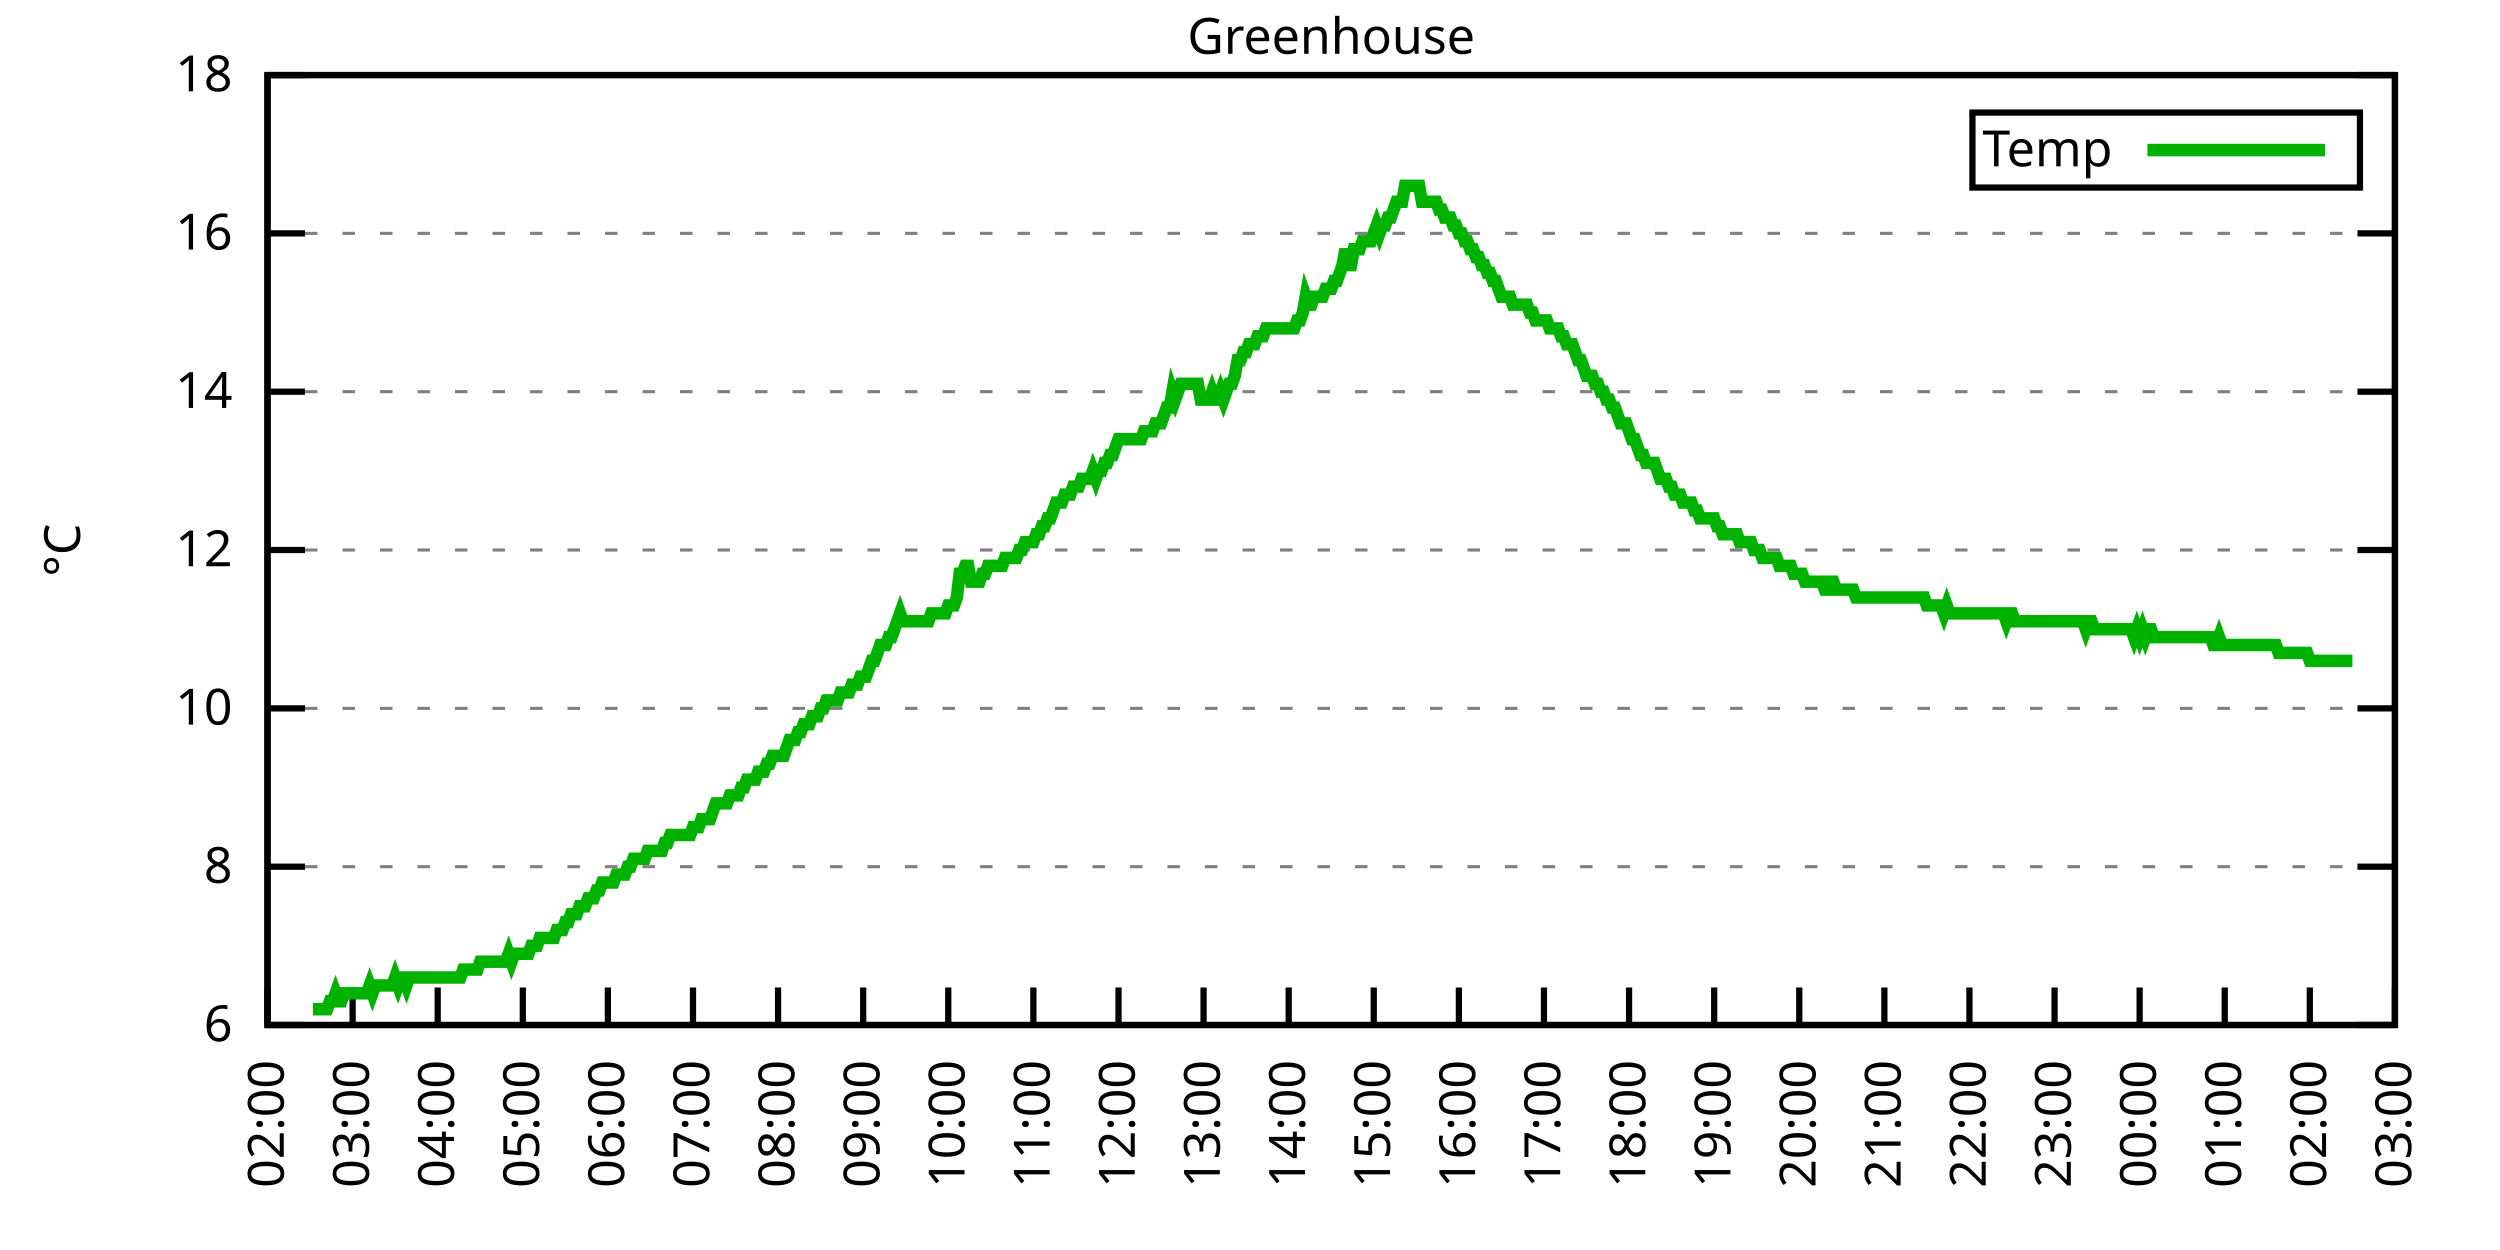
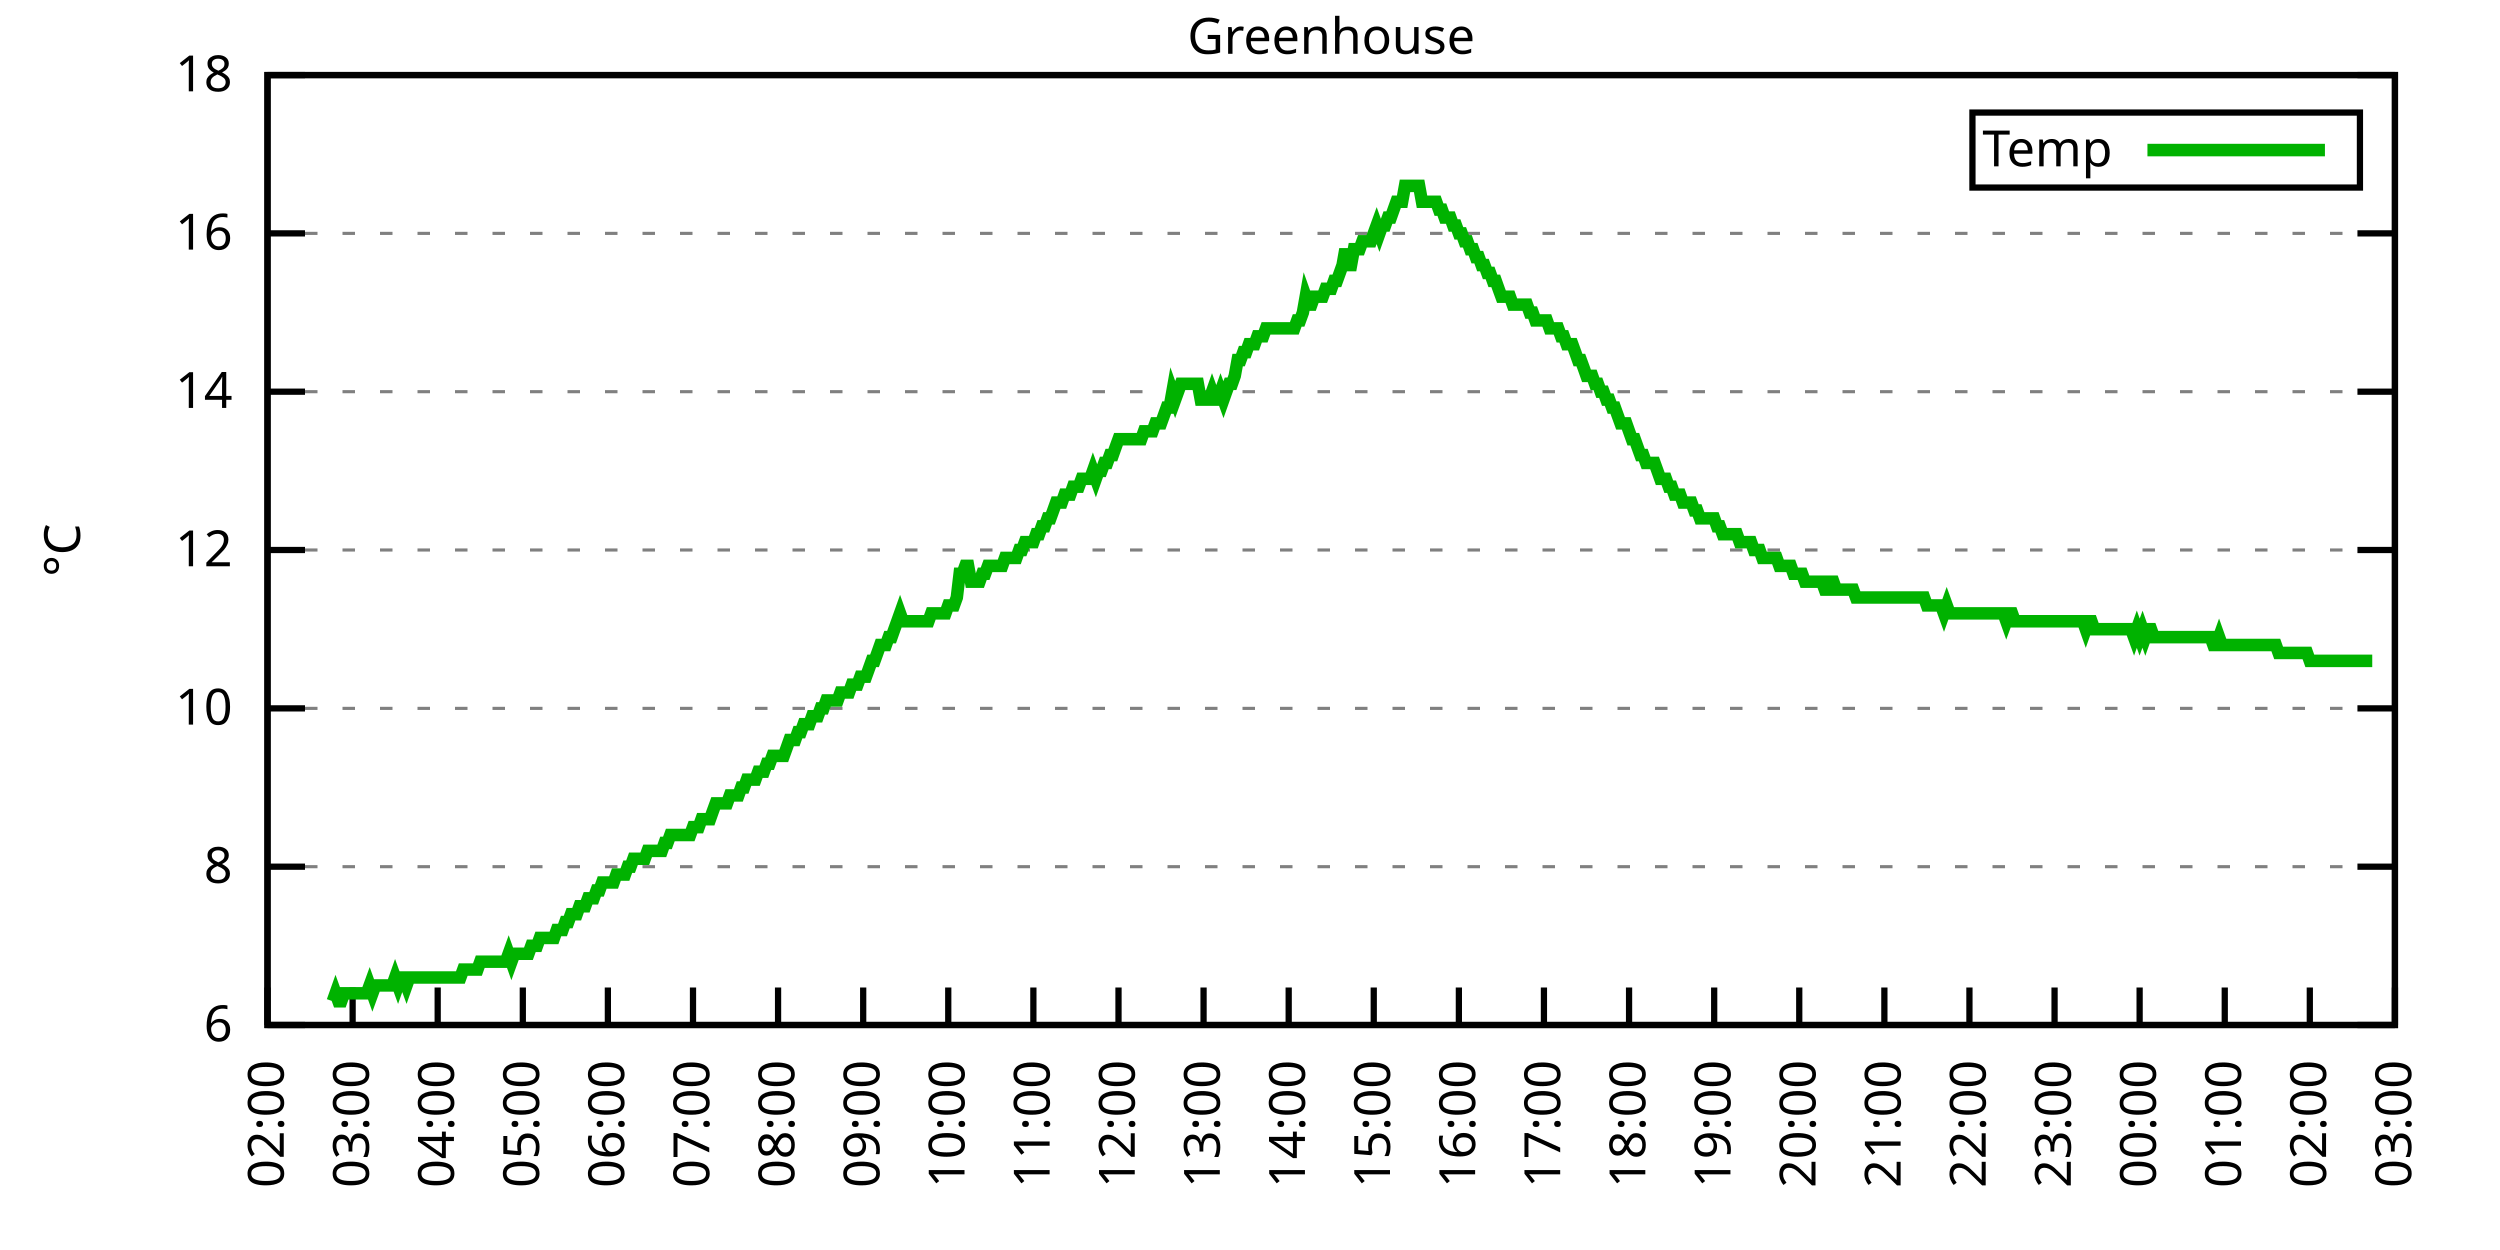
<svg xmlns="http://www.w3.org/2000/svg" xmlns:xlink="http://www.w3.org/1999/xlink" width="400" height="200" viewBox="0 0 400 200">
  <g id="gnuplot_canvas">
    <rect x="0" y="0" width="400" height="200" fill="none" />
    <defs>
      <circle id="gpDot" r="0.5" stroke-width="0.5" stroke="currentColor" />
      <path id="gpPt0" stroke-width="0.333" stroke="currentColor" d="M-1,0 h2 M0,-1 v2" />
      <path id="gpPt1" stroke-width="0.333" stroke="currentColor" d="M-1,-1 L1,1 M1,-1 L-1,1" />
      <path id="gpPt2" stroke-width="0.333" stroke="currentColor" d="M-1,0 L1,0 M0,-1 L0,1 M-1,-1 L1,1 M-1,1 L1,-1" />
      <rect id="gpPt3" stroke-width="0.333" stroke="currentColor" x="-1" y="-1" width="2" height="2" />
      <rect id="gpPt4" stroke-width="0.333" stroke="currentColor" fill="currentColor" x="-1" y="-1" width="2" height="2" />
      <circle id="gpPt5" stroke-width="0.333" stroke="currentColor" cx="0" cy="0" r="1" />
      <use xlink:href="#gpPt5" id="gpPt6" fill="currentColor" stroke="none" />
      <path id="gpPt7" stroke-width="0.333" stroke="currentColor" d="M0,-1.33 L-1.33,0.67 L1.33,0.67 z" />
      <use xlink:href="#gpPt7" id="gpPt8" fill="currentColor" stroke="none" />
      <use xlink:href="#gpPt7" id="gpPt9" stroke="currentColor" transform="rotate(180)" />
      <use xlink:href="#gpPt9" id="gpPt10" fill="currentColor" stroke="none" />
      <use xlink:href="#gpPt3" id="gpPt11" stroke="currentColor" transform="rotate(45)" />
      <use xlink:href="#gpPt11" id="gpPt12" fill="currentColor" stroke="none" />
      <path id="gpPt13" stroke-width="0.333" stroke="currentColor" d="M0,1.330 L1.265,0.411 L0.782,-1.067 L-0.782,-1.076 L-1.265,0.411 z" />
      <use xlink:href="#gpPt13" id="gpPt14" fill="currentColor" stroke="none" />
      <filter id="textbox" filterUnits="objectBoundingBox" x="0" y="0" height="1" width="1">
        <feFlood flood-color="white" flood-opacity="1" result="bgnd" />
        <feComposite in="SourceGraphic" in2="bgnd" operator="atop" />
      </filter>
      <filter id="greybox" filterUnits="objectBoundingBox" x="0" y="0" height="1" width="1">
        <feFlood flood-color="lightgrey" flood-opacity="1" result="grey" />
        <feComposite in="SourceGraphic" in2="grey" operator="atop" />
      </filter>
    </defs>
    <g fill="none" color="white" stroke="currentColor" stroke-width="1.00" stroke-linecap="butt" stroke-linejoin="miter">
</g>
    <g fill="none" color="black" stroke="currentColor" stroke-width="1.00" stroke-linecap="butt" stroke-linejoin="miter">
      <g stroke="none" shape-rendering="crispEdges">
        <polygon fill="rgb(255, 255, 255)" points="42.80,164.00 383.18,164.00 383.18,12.02 42.80,12.02 " />
      </g>
    </g>
    <g fill="none" color="black" stroke="currentColor" stroke-width="1.00" stroke-linecap="butt" stroke-linejoin="miter">
</g>
    <g fill="none" color="black" stroke="black" stroke-width="0.50" stroke-linecap="butt" stroke-linejoin="miter">
</g>
    <g fill="none" color="gray" stroke="currentColor" stroke-width="0.50" stroke-linecap="butt" stroke-linejoin="miter">
      <path stroke="gray" stroke-dasharray="2,4" class="gridline" d="M42.80,164.00 L383.19,164.00  " />
    </g>
    <g fill="none" color="gray" stroke="gray" stroke-width="1.00" stroke-linecap="butt" stroke-linejoin="miter">
</g>
    <g fill="none" color="black" stroke="currentColor" stroke-width="1.00" stroke-linecap="butt" stroke-linejoin="miter">
      <path stroke="black" d="M42.80,164.00 L48.80,164.00 M383.19,164.00 L377.19,164.00  " />
      <g transform="translate(37.20,166.60)" stroke="none" fill="black" font-family="Sans" font-size="8.00" text-anchor="end">
        <text>
          <tspan font-family="Sans"> 6</tspan>
        </text>
      </g>
    </g>
    <g fill="none" color="black" stroke="currentColor" stroke-width="1.00" stroke-linecap="butt" stroke-linejoin="miter">
</g>
    <g fill="none" color="black" stroke="black" stroke-width="0.50" stroke-linecap="butt" stroke-linejoin="miter">
</g>
    <g fill="none" color="gray" stroke="currentColor" stroke-width="0.50" stroke-linecap="butt" stroke-linejoin="miter">
      <path stroke="gray" stroke-dasharray="2,4" class="gridline" d="M42.80,138.67 L383.19,138.67  " />
    </g>
    <g fill="none" color="gray" stroke="gray" stroke-width="1.00" stroke-linecap="butt" stroke-linejoin="miter">
</g>
    <g fill="none" color="black" stroke="currentColor" stroke-width="1.00" stroke-linecap="butt" stroke-linejoin="miter">
      <path stroke="black" d="M42.80,138.67 L48.80,138.67 M383.19,138.67 L377.19,138.67  " />
      <g transform="translate(37.20,141.27)" stroke="none" fill="black" font-family="Sans" font-size="8.00" text-anchor="end">
        <text>
          <tspan font-family="Sans"> 8</tspan>
        </text>
      </g>
    </g>
    <g fill="none" color="black" stroke="currentColor" stroke-width="1.00" stroke-linecap="butt" stroke-linejoin="miter">
</g>
    <g fill="none" color="black" stroke="black" stroke-width="0.50" stroke-linecap="butt" stroke-linejoin="miter">
</g>
    <g fill="none" color="gray" stroke="currentColor" stroke-width="0.50" stroke-linecap="butt" stroke-linejoin="miter">
      <path stroke="gray" stroke-dasharray="2,4" class="gridline" d="M42.80,113.34 L383.19,113.34  " />
    </g>
    <g fill="none" color="gray" stroke="gray" stroke-width="1.00" stroke-linecap="butt" stroke-linejoin="miter">
</g>
    <g fill="none" color="black" stroke="currentColor" stroke-width="1.00" stroke-linecap="butt" stroke-linejoin="miter">
      <path stroke="black" d="M42.80,113.34 L48.80,113.34 M383.19,113.34 L377.19,113.34  " />
      <g transform="translate(37.20,115.94)" stroke="none" fill="black" font-family="Sans" font-size="8.00" text-anchor="end">
        <text>
          <tspan font-family="Sans"> 10</tspan>
        </text>
      </g>
    </g>
    <g fill="none" color="black" stroke="currentColor" stroke-width="1.00" stroke-linecap="butt" stroke-linejoin="miter">
</g>
    <g fill="none" color="black" stroke="black" stroke-width="0.50" stroke-linecap="butt" stroke-linejoin="miter">
</g>
    <g fill="none" color="gray" stroke="currentColor" stroke-width="0.50" stroke-linecap="butt" stroke-linejoin="miter">
      <path stroke="gray" stroke-dasharray="2,4" class="gridline" d="M42.80,88.00 L383.19,88.00  " />
    </g>
    <g fill="none" color="gray" stroke="gray" stroke-width="1.00" stroke-linecap="butt" stroke-linejoin="miter">
</g>
    <g fill="none" color="black" stroke="currentColor" stroke-width="1.00" stroke-linecap="butt" stroke-linejoin="miter">
      <path stroke="black" d="M42.80,88.00 L48.80,88.00 M383.19,88.00 L377.19,88.00  " />
      <g transform="translate(37.20,90.60)" stroke="none" fill="black" font-family="Sans" font-size="8.00" text-anchor="end">
        <text>
          <tspan font-family="Sans"> 12</tspan>
        </text>
      </g>
    </g>
    <g fill="none" color="black" stroke="currentColor" stroke-width="1.00" stroke-linecap="butt" stroke-linejoin="miter">
</g>
    <g fill="none" color="black" stroke="black" stroke-width="0.50" stroke-linecap="butt" stroke-linejoin="miter">
</g>
    <g fill="none" color="gray" stroke="currentColor" stroke-width="0.50" stroke-linecap="butt" stroke-linejoin="miter">
      <path stroke="gray" stroke-dasharray="2,4" class="gridline" d="M42.80,62.67 L383.19,62.67  " />
    </g>
    <g fill="none" color="gray" stroke="gray" stroke-width="1.00" stroke-linecap="butt" stroke-linejoin="miter">
</g>
    <g fill="none" color="black" stroke="currentColor" stroke-width="1.00" stroke-linecap="butt" stroke-linejoin="miter">
      <path stroke="black" d="M42.80,62.67 L48.80,62.67 M383.19,62.67 L377.19,62.67  " />
      <g transform="translate(37.20,65.27)" stroke="none" fill="black" font-family="Sans" font-size="8.00" text-anchor="end">
        <text>
          <tspan font-family="Sans"> 14</tspan>
        </text>
      </g>
    </g>
    <g fill="none" color="black" stroke="currentColor" stroke-width="1.00" stroke-linecap="butt" stroke-linejoin="miter">
</g>
    <g fill="none" color="black" stroke="black" stroke-width="0.50" stroke-linecap="butt" stroke-linejoin="miter">
</g>
    <g fill="none" color="gray" stroke="currentColor" stroke-width="0.50" stroke-linecap="butt" stroke-linejoin="miter">
      <path stroke="gray" stroke-dasharray="2,4" class="gridline" d="M42.80,37.34 L383.19,37.34  " />
    </g>
    <g fill="none" color="gray" stroke="gray" stroke-width="1.00" stroke-linecap="butt" stroke-linejoin="miter">
</g>
    <g fill="none" color="black" stroke="currentColor" stroke-width="1.00" stroke-linecap="butt" stroke-linejoin="miter">
      <path stroke="black" d="M42.80,37.34 L48.80,37.34 M383.19,37.34 L377.19,37.34  " />
      <g transform="translate(37.20,39.94)" stroke="none" fill="black" font-family="Sans" font-size="8.00" text-anchor="end">
        <text>
          <tspan font-family="Sans"> 16</tspan>
        </text>
      </g>
    </g>
    <g fill="none" color="black" stroke="currentColor" stroke-width="1.00" stroke-linecap="butt" stroke-linejoin="miter">
</g>
    <g fill="none" color="black" stroke="black" stroke-width="0.50" stroke-linecap="butt" stroke-linejoin="miter">
</g>
    <g fill="none" color="gray" stroke="currentColor" stroke-width="0.50" stroke-linecap="butt" stroke-linejoin="miter">
      <path stroke="gray" stroke-dasharray="2,4" class="gridline" d="M42.80,12.01 L383.19,12.01  " />
    </g>
    <g fill="none" color="gray" stroke="gray" stroke-width="1.00" stroke-linecap="butt" stroke-linejoin="miter">
</g>
    <g fill="none" color="black" stroke="currentColor" stroke-width="1.00" stroke-linecap="butt" stroke-linejoin="miter">
      <path stroke="black" d="M42.80,12.01 L48.80,12.01 M383.19,12.01 L377.19,12.01  " />
      <g transform="translate(37.20,14.61)" stroke="none" fill="black" font-family="Sans" font-size="8.00" text-anchor="end">
        <text>
          <tspan font-family="Sans"> 18</tspan>
        </text>
      </g>
    </g>
    <g fill="none" color="black" stroke="currentColor" stroke-width="1.00" stroke-linecap="butt" stroke-linejoin="miter">
      <path stroke="black" d="M42.80,164.00 L42.80,158.00  " />
      <g transform="translate(45.40,169.60) rotate(270.00)" stroke="none" fill="black" font-family="Sans" font-size="8.00" text-anchor="end">
        <text>
          <tspan font-family="Sans">02:00</tspan>
        </text>
      </g>
    </g>
    <g fill="none" color="black" stroke="currentColor" stroke-width="1.00" stroke-linecap="butt" stroke-linejoin="miter">
      <path stroke="black" d="M56.42,164.00 L56.42,158.00  " />
      <g transform="translate(59.02,169.60) rotate(270.00)" stroke="none" fill="black" font-family="Sans" font-size="8.00" text-anchor="end">
        <text>
          <tspan font-family="Sans">03:00</tspan>
        </text>
      </g>
    </g>
    <g fill="none" color="black" stroke="currentColor" stroke-width="1.00" stroke-linecap="butt" stroke-linejoin="miter">
      <path stroke="black" d="M70.03,164.00 L70.03,158.00  " />
      <g transform="translate(72.63,169.60) rotate(270.00)" stroke="none" fill="black" font-family="Sans" font-size="8.00" text-anchor="end">
        <text>
          <tspan font-family="Sans">04:00</tspan>
        </text>
      </g>
    </g>
    <g fill="none" color="black" stroke="currentColor" stroke-width="1.00" stroke-linecap="butt" stroke-linejoin="miter">
      <path stroke="black" d="M83.65,164.00 L83.65,158.00  " />
      <g transform="translate(86.25,169.60) rotate(270.00)" stroke="none" fill="black" font-family="Sans" font-size="8.00" text-anchor="end">
        <text>
          <tspan font-family="Sans">05:00</tspan>
        </text>
      </g>
    </g>
    <g fill="none" color="black" stroke="currentColor" stroke-width="1.00" stroke-linecap="butt" stroke-linejoin="miter">
      <path stroke="black" d="M97.26,164.00 L97.26,158.00  " />
      <g transform="translate(99.86,169.60) rotate(270.00)" stroke="none" fill="black" font-family="Sans" font-size="8.00" text-anchor="end">
        <text>
          <tspan font-family="Sans">06:00</tspan>
        </text>
      </g>
    </g>
    <g fill="none" color="black" stroke="currentColor" stroke-width="1.00" stroke-linecap="butt" stroke-linejoin="miter">
      <path stroke="black" d="M110.88,164.00 L110.88,158.00  " />
      <g transform="translate(113.48,169.60) rotate(270.00)" stroke="none" fill="black" font-family="Sans" font-size="8.00" text-anchor="end">
        <text>
          <tspan font-family="Sans">07:00</tspan>
        </text>
      </g>
    </g>
    <g fill="none" color="black" stroke="currentColor" stroke-width="1.00" stroke-linecap="butt" stroke-linejoin="miter">
      <path stroke="black" d="M124.49,164.00 L124.49,158.00  " />
      <g transform="translate(127.09,169.60) rotate(270.00)" stroke="none" fill="black" font-family="Sans" font-size="8.00" text-anchor="end">
        <text>
          <tspan font-family="Sans">08:00</tspan>
        </text>
      </g>
    </g>
    <g fill="none" color="black" stroke="currentColor" stroke-width="1.00" stroke-linecap="butt" stroke-linejoin="miter">
      <path stroke="black" d="M138.11,164.00 L138.11,158.00  " />
      <g transform="translate(140.71,169.60) rotate(270.00)" stroke="none" fill="black" font-family="Sans" font-size="8.00" text-anchor="end">
        <text>
          <tspan font-family="Sans">09:00</tspan>
        </text>
      </g>
    </g>
    <g fill="none" color="black" stroke="currentColor" stroke-width="1.00" stroke-linecap="butt" stroke-linejoin="miter">
      <path stroke="black" d="M151.72,164.00 L151.72,158.00  " />
      <g transform="translate(154.32,169.60) rotate(270.00)" stroke="none" fill="black" font-family="Sans" font-size="8.00" text-anchor="end">
        <text>
          <tspan font-family="Sans">10:00</tspan>
        </text>
      </g>
    </g>
    <g fill="none" color="black" stroke="currentColor" stroke-width="1.00" stroke-linecap="butt" stroke-linejoin="miter">
      <path stroke="black" d="M165.34,164.00 L165.34,158.00  " />
      <g transform="translate(167.94,169.60) rotate(270.00)" stroke="none" fill="black" font-family="Sans" font-size="8.00" text-anchor="end">
        <text>
          <tspan font-family="Sans">11:00</tspan>
        </text>
      </g>
    </g>
    <g fill="none" color="black" stroke="currentColor" stroke-width="1.00" stroke-linecap="butt" stroke-linejoin="miter">
      <path stroke="black" d="M178.96,164.00 L178.96,158.00  " />
      <g transform="translate(181.56,169.60) rotate(270.00)" stroke="none" fill="black" font-family="Sans" font-size="8.00" text-anchor="end">
        <text>
          <tspan font-family="Sans">12:00</tspan>
        </text>
      </g>
    </g>
    <g fill="none" color="black" stroke="currentColor" stroke-width="1.00" stroke-linecap="butt" stroke-linejoin="miter">
      <path stroke="black" d="M192.57,164.00 L192.57,158.00  " />
      <g transform="translate(195.17,169.60) rotate(270.00)" stroke="none" fill="black" font-family="Sans" font-size="8.00" text-anchor="end">
        <text>
          <tspan font-family="Sans">13:00</tspan>
        </text>
      </g>
    </g>
    <g fill="none" color="black" stroke="currentColor" stroke-width="1.00" stroke-linecap="butt" stroke-linejoin="miter">
      <path stroke="black" d="M206.19,164.00 L206.19,158.00  " />
      <g transform="translate(208.79,169.60) rotate(270.00)" stroke="none" fill="black" font-family="Sans" font-size="8.00" text-anchor="end">
        <text>
          <tspan font-family="Sans">14:00</tspan>
        </text>
      </g>
    </g>
    <g fill="none" color="black" stroke="currentColor" stroke-width="1.00" stroke-linecap="butt" stroke-linejoin="miter">
      <path stroke="black" d="M219.80,164.00 L219.80,158.00  " />
      <g transform="translate(222.40,169.60) rotate(270.00)" stroke="none" fill="black" font-family="Sans" font-size="8.00" text-anchor="end">
        <text>
          <tspan font-family="Sans">15:00</tspan>
        </text>
      </g>
    </g>
    <g fill="none" color="black" stroke="currentColor" stroke-width="1.00" stroke-linecap="butt" stroke-linejoin="miter">
      <path stroke="black" d="M233.42,164.00 L233.42,158.00  " />
      <g transform="translate(236.02,169.60) rotate(270.00)" stroke="none" fill="black" font-family="Sans" font-size="8.00" text-anchor="end">
        <text>
          <tspan font-family="Sans">16:00</tspan>
        </text>
      </g>
    </g>
    <g fill="none" color="black" stroke="currentColor" stroke-width="1.00" stroke-linecap="butt" stroke-linejoin="miter">
      <path stroke="black" d="M247.03,164.00 L247.03,158.00  " />
      <g transform="translate(249.63,169.60) rotate(270.00)" stroke="none" fill="black" font-family="Sans" font-size="8.00" text-anchor="end">
        <text>
          <tspan font-family="Sans">17:00</tspan>
        </text>
      </g>
    </g>
    <g fill="none" color="black" stroke="currentColor" stroke-width="1.00" stroke-linecap="butt" stroke-linejoin="miter">
      <path stroke="black" d="M260.65,164.00 L260.65,158.00  " />
      <g transform="translate(263.25,169.60) rotate(270.00)" stroke="none" fill="black" font-family="Sans" font-size="8.00" text-anchor="end">
        <text>
          <tspan font-family="Sans">18:00</tspan>
        </text>
      </g>
    </g>
    <g fill="none" color="black" stroke="currentColor" stroke-width="1.00" stroke-linecap="butt" stroke-linejoin="miter">
      <path stroke="black" d="M274.27,164.00 L274.27,158.00  " />
      <g transform="translate(276.87,169.60) rotate(270.00)" stroke="none" fill="black" font-family="Sans" font-size="8.00" text-anchor="end">
        <text>
          <tspan font-family="Sans">19:00</tspan>
        </text>
      </g>
    </g>
    <g fill="none" color="black" stroke="currentColor" stroke-width="1.00" stroke-linecap="butt" stroke-linejoin="miter">
      <path stroke="black" d="M287.88,164.00 L287.88,158.00  " />
      <g transform="translate(290.48,169.60) rotate(270.00)" stroke="none" fill="black" font-family="Sans" font-size="8.00" text-anchor="end">
        <text>
          <tspan font-family="Sans">20:00</tspan>
        </text>
      </g>
    </g>
    <g fill="none" color="black" stroke="currentColor" stroke-width="1.00" stroke-linecap="butt" stroke-linejoin="miter">
      <path stroke="black" d="M301.50,164.00 L301.50,158.00  " />
      <g transform="translate(304.10,169.60) rotate(270.00)" stroke="none" fill="black" font-family="Sans" font-size="8.00" text-anchor="end">
        <text>
          <tspan font-family="Sans">21:00</tspan>
        </text>
      </g>
    </g>
    <g fill="none" color="black" stroke="currentColor" stroke-width="1.00" stroke-linecap="butt" stroke-linejoin="miter">
      <path stroke="black" d="M315.11,164.00 L315.11,158.00  " />
      <g transform="translate(317.71,169.60) rotate(270.00)" stroke="none" fill="black" font-family="Sans" font-size="8.00" text-anchor="end">
        <text>
          <tspan font-family="Sans">22:00</tspan>
        </text>
      </g>
    </g>
    <g fill="none" color="black" stroke="currentColor" stroke-width="1.00" stroke-linecap="butt" stroke-linejoin="miter">
      <path stroke="black" d="M328.73,164.00 L328.73,158.00  " />
      <g transform="translate(331.33,169.60) rotate(270.00)" stroke="none" fill="black" font-family="Sans" font-size="8.00" text-anchor="end">
        <text>
          <tspan font-family="Sans">23:00</tspan>
        </text>
      </g>
    </g>
    <g fill="none" color="black" stroke="currentColor" stroke-width="1.00" stroke-linecap="butt" stroke-linejoin="miter">
      <path stroke="black" d="M342.34,164.00 L342.34,158.00  " />
      <g transform="translate(344.94,169.60) rotate(270.00)" stroke="none" fill="black" font-family="Sans" font-size="8.00" text-anchor="end">
        <text>
          <tspan font-family="Sans">00:00</tspan>
        </text>
      </g>
    </g>
    <g fill="none" color="black" stroke="currentColor" stroke-width="1.00" stroke-linecap="butt" stroke-linejoin="miter">
      <path stroke="black" d="M355.96,164.00 L355.96,158.00  " />
      <g transform="translate(358.56,169.60) rotate(270.00)" stroke="none" fill="black" font-family="Sans" font-size="8.00" text-anchor="end">
        <text>
          <tspan font-family="Sans">01:00</tspan>
        </text>
      </g>
    </g>
    <g fill="none" color="black" stroke="currentColor" stroke-width="1.00" stroke-linecap="butt" stroke-linejoin="miter">
      <path stroke="black" d="M369.57,164.00 L369.57,158.00  " />
      <g transform="translate(372.17,169.60) rotate(270.00)" stroke="none" fill="black" font-family="Sans" font-size="8.00" text-anchor="end">
        <text>
          <tspan font-family="Sans">02:00</tspan>
        </text>
      </g>
    </g>
    <g fill="none" color="black" stroke="currentColor" stroke-width="1.00" stroke-linecap="butt" stroke-linejoin="miter">
      <path stroke="black" d="M383.19,164.00 L383.19,158.00  " />
      <g transform="translate(385.79,169.60) rotate(270.00)" stroke="none" fill="black" font-family="Sans" font-size="8.00" text-anchor="end">
        <text>
          <tspan font-family="Sans">03:00</tspan>
        </text>
      </g>
    </g>
    <g fill="none" color="black" stroke="currentColor" stroke-width="1.00" stroke-linecap="butt" stroke-linejoin="miter">
</g>
    <g fill="none" color="black" stroke="currentColor" stroke-width="1.00" stroke-linecap="butt" stroke-linejoin="miter">
      <path stroke="black" d="M42.80,12.01 L42.80,164.00 L383.19,164.00 L383.19,12.01 L42.80,12.01 Z  " />
    </g>
    <g fill="none" color="black" stroke="currentColor" stroke-width="1.00" stroke-linecap="butt" stroke-linejoin="miter">
</g>
    <g fill="none" color="black" stroke="currentColor" stroke-width="1.00" stroke-linecap="butt" stroke-linejoin="miter">
      <path stroke="black" d="M315.59,30.01 L315.59,18.01 L377.59,18.01 L377.59,30.01 L315.59,30.01 Z  " />
    </g>
    <g id="Greenhouse_plot_1">
      <g fill="none" color="white" stroke="black" stroke-width="2.00" stroke-linecap="butt" stroke-linejoin="miter">
</g>
      <g fill="none" color="black" stroke="currentColor" stroke-width="2.00" stroke-linecap="butt" stroke-linejoin="miter">
        <g transform="translate(337.99,26.61)" stroke="none" fill="black" font-family="Sans" font-size="8.00" text-anchor="end">
          <text>
            <tspan font-family="Sans">Temp</tspan>
          </text>
        </g>
      </g>
      <g fill="none" color="black" stroke="currentColor" stroke-width="2.00" stroke-linecap="butt" stroke-linejoin="miter">
-         <path stroke="rgb(  0, 178,   0)" d="M343.59,24.01 L371.99,24.01 M50.06,161.47 L50.52,161.47 L50.97,161.47 L51.42,161.47 L51.88,161.47 L52.33,161.47   L52.78,160.20 L53.24,160.20 L53.69,158.93 L54.15,160.20 L54.60,160.20 L55.05,158.93 L55.51,158.93 L55.96,158.93   L56.42,158.93 L56.87,158.93 L57.32,158.93 L57.78,158.93 L58.23,158.93 L58.68,158.93 L59.14,157.67 L59.59,158.93   L60.05,157.67 L60.50,157.67 L60.95,157.67 L61.41,157.67 L61.86,157.67 L62.32,157.67 L62.77,157.67 L63.22,156.40   L63.68,157.67 L64.13,156.40 L64.58,156.40 L65.04,157.67 L65.49,156.40 L65.95,156.40 L66.40,156.40 L66.85,156.40   L67.31,156.40 L67.76,156.40 L68.22,156.40 L68.67,156.40 L69.12,156.40 L69.58,156.40 L70.03,156.40 L70.49,156.40   L70.94,156.40 L71.39,156.40 L71.85,156.40 L72.30,156.40 L72.75,156.40 L73.21,156.40 L73.66,156.40 L74.12,155.13   L74.57,155.13 L75.02,155.13 L75.48,155.13 L75.93,155.13 L76.39,155.13 L76.84,153.87 L77.29,153.87 L77.75,153.87   L78.20,153.87 L78.65,153.87 L79.11,153.87 L79.56,153.87 L80.02,153.87 L80.47,153.87 L80.92,153.87 L81.38,152.60   L81.83,153.87 L82.29,152.60 L82.74,152.60 L83.19,152.60 L83.65,152.60 L84.10,152.60 L84.55,152.60 L85.01,151.33   L85.46,151.33 L85.92,151.33 L86.37,150.07 L86.82,150.07 L87.28,150.07 L87.73,150.07 L88.19,150.07 L88.64,150.07   L89.09,148.80 L89.55,148.80 L90.00,148.80 L90.45,147.53 L90.91,147.53 L91.36,146.27 L91.82,146.27 L92.27,146.27   L92.72,145.00 L93.18,145.00 L93.63,145.00 L94.09,143.73 L94.54,143.73 L94.99,143.73 L95.45,142.47 L95.90,142.47   L96.35,141.20 L96.81,141.20 L97.26,141.20 L97.72,141.20 L98.17,141.20 L98.62,139.93 L99.08,139.93 L99.53,139.93   L99.99,139.93 L100.44,138.67 L100.89,138.67 L101.35,137.40 L101.80,137.40 L102.25,137.40 L102.71,137.40 L103.16,137.40   L103.62,136.14 L104.07,136.14 L104.52,136.14 L104.98,136.14 L105.43,136.14 L105.89,136.14 L106.34,134.87 L106.79,134.87   L107.25,133.60 L107.70,133.60 L108.15,133.60 L108.61,133.60 L109.06,133.60 L109.52,133.60 L109.97,133.60 L110.42,133.60   L110.88,132.34 L111.33,132.34 L111.79,132.34 L112.24,131.07 L112.69,131.07 L113.15,131.07 L113.60,131.07 L114.05,129.80   L114.51,128.54 L114.96,128.54 L115.42,128.54 L115.87,128.54 L116.32,128.54 L116.78,127.27 L117.23,127.27 L117.69,127.27   L118.14,127.27 L118.59,126.00 L119.05,126.00 L119.50,124.74 L119.96,124.74 L120.41,124.74 L120.86,124.74 L121.32,123.47   L121.77,123.47 L122.22,123.47 L122.68,122.20 L123.13,122.20 L123.59,120.94 L124.04,120.94 L124.49,120.94 L124.95,120.94   L125.40,120.94 L125.86,119.67 L126.31,118.40 L126.76,118.40 L127.22,118.40 L127.67,117.14 L128.12,117.14 L128.58,115.87   L129.03,115.87 L129.49,115.87 L129.94,114.60 L130.39,114.60 L130.85,114.60 L131.30,113.34 L131.76,113.34 L132.21,112.07   L132.66,112.07 L133.12,112.07 L133.57,112.07 L134.02,112.07 L134.48,110.80 L134.93,110.80 L135.39,110.80 L135.84,110.80   L136.29,109.54 L136.75,109.54 L137.20,109.54 L137.66,108.27 L138.11,108.27 L138.56,108.27 L139.02,107.00 L139.47,105.74   L139.92,105.74 L140.38,104.47 L140.83,103.20 L141.29,103.20 L141.74,103.20 L142.19,101.94 L142.65,101.94 L143.10,100.67   L143.56,99.40 L144.01,98.14 L144.46,99.40 L144.92,99.40 L145.37,99.40 L145.82,99.40 L146.28,99.40 L146.73,99.40   L147.19,99.40 L147.64,99.40 L148.09,99.40 L148.55,99.40 L149.00,98.14 L149.46,98.14 L149.91,98.14 L150.36,98.14   L150.82,98.14 L151.27,98.14 L151.72,96.87 L152.18,96.87 L152.63,96.87 L153.09,95.60 L153.54,91.80 L153.99,91.80   L154.45,90.54 L154.90,90.54 L155.36,93.07 L155.81,93.07 L156.26,93.07 L156.72,93.07 L157.17,91.80 L157.62,91.80   L158.08,90.54 L158.53,90.54 L158.99,90.54 L159.44,90.54 L159.89,90.54 L160.35,90.54 L160.80,89.27 L161.26,89.27   L161.71,89.27 L162.16,89.27 L162.62,89.27 L163.07,88.00 L163.52,88.00 L163.98,86.74 L164.43,86.74 L164.89,86.74   L165.34,86.74 L165.79,85.47 L166.25,85.47 L166.70,84.21 L167.16,84.21 L167.61,82.94 L168.06,82.94 L168.52,81.67   L168.97,80.41 L169.43,80.41 L169.88,80.41 L170.33,79.14 L170.79,79.14 L171.24,79.14 L171.69,77.87 L172.15,77.87   L172.60,77.87 L173.06,76.61 L173.51,76.61 L173.96,76.61 L174.42,76.61 L174.87,75.34 L175.33,76.61 L175.78,75.34   L176.23,75.34 L176.69,74.07 L177.14,74.07 L177.59,72.81 L178.05,72.81 L178.50,71.54 L178.96,70.27 L179.41,70.27   L179.86,70.27 L180.32,70.27 L180.77,70.27 L181.23,70.27 L181.68,70.27 L182.13,70.27 L182.59,70.27 L183.04,69.01   L183.49,69.01 L183.95,69.01 L184.40,69.01 L184.86,67.74 L185.31,67.74 L185.76,67.74 L186.22,66.47 L186.67,65.21   L187.13,65.21 L187.58,62.67 L188.03,63.94 L188.49,62.67 L188.94,61.41 L189.39,61.41 L189.85,61.41 L190.30,61.41   L190.76,61.41 L191.21,61.41 L191.66,61.41 L192.12,63.94 L192.57,63.94 L193.03,63.94 L193.48,63.94 L193.93,62.67   L194.39,63.94 L194.84,63.94 L195.29,62.67 L195.75,63.94 L196.20,62.67 L196.66,61.41 L197.11,61.41 L197.56,60.14   L198.02,57.61 L198.47,57.61 L198.93,56.34 L199.38,56.34 L199.83,55.07 L200.29,55.07 L200.74,55.07 L201.19,53.81   L201.65,53.81 L202.10,53.81 L202.56,52.54 L203.01,52.54 L203.46,52.54 L203.92,52.54 L204.37,52.54 L204.83,52.54   L205.28,52.54 L205.73,52.54 L206.19,52.54 L206.64,52.54 L207.09,52.54 L207.55,51.27 L208.00,51.27 L208.46,50.01   L208.91,47.47 L209.36,48.74 L209.82,48.74 L210.27,47.47 L210.73,47.47 L211.18,47.47 L211.63,47.47 L212.09,46.21   L212.54,46.21 L213.00,46.21 L213.45,44.94 L213.90,44.94 L214.36,43.67 L214.81,42.41 L215.26,39.87 L215.72,42.41   L216.17,42.41 L216.63,39.87 L217.08,39.87 L217.53,39.87 L217.99,38.61 L218.44,38.61 L218.90,38.61 L219.35,38.61   L219.80,37.34 L220.26,36.08 L220.71,37.34 L221.16,36.08 L221.62,36.08 L222.07,34.81 L222.53,34.81 L222.98,33.54   L223.43,32.28 L223.89,32.28 L224.34,32.28 L224.80,29.74 L225.25,29.74 L225.70,29.74 L226.16,29.74 L226.61,29.74   L227.06,29.74 L227.52,32.28 L227.97,32.28 L228.43,32.28 L228.88,32.28 L229.33,32.28 L229.79,32.28 L230.24,33.54   L230.70,33.54 L231.15,34.81 L231.60,34.81 L232.06,34.81 L232.51,36.08 L232.96,36.08 L233.42,37.34 L233.87,37.34   L234.33,38.61 L234.78,38.61 L235.23,39.87 L235.69,39.87 L236.14,41.14 L236.60,41.14 L237.05,42.41 L237.50,42.41   L237.96,43.67 L238.41,43.67 L238.86,44.94 L239.32,44.94 L239.77,46.21 L240.23,47.47 L240.68,47.47 L241.13,47.47   L241.59,47.47 L242.04,48.74 L242.50,48.74 L242.95,48.74 L243.40,48.74 L243.86,48.74 L244.31,48.74 L244.76,50.01   L245.22,50.01 L245.67,51.27 L246.13,51.27 L246.58,51.27 L247.03,51.27 L247.49,51.27 L247.94,52.54 L248.40,52.54   L248.85,52.54 L249.30,52.54 L249.76,53.81 L250.21,53.81 L250.66,55.07 L251.12,55.07 L251.57,55.07 L252.03,56.34   L252.48,57.61 L252.93,57.61 L253.39,58.87 L253.84,60.14 L254.30,60.14 L254.75,60.14 L255.20,61.41 L255.66,61.41   L256.11,62.67 L256.56,62.67 L257.02,63.94 L257.47,63.94 L257.93,65.21 L258.38,65.21 L258.83,66.47 L259.29,67.74   L259.74,67.74 L260.20,67.74 L260.65,69.01 L261.10,70.27 L261.56,70.27 L262.01,71.54 L262.47,72.81 L262.92,72.81   L263.37,74.07 L263.83,74.07 L264.28,74.07 L264.73,74.07 L265.19,75.34 L265.64,76.61 L266.10,76.61 L266.55,76.61   L267.00,77.87 L267.46,77.87 L267.91,79.14 L268.37,79.14 L268.82,79.14 L269.27,80.41 L269.73,80.41 L270.18,80.41   L270.63,80.41 L271.09,81.67 L271.54,81.67 L272.00,82.94 L272.45,82.94 L272.90,82.94 L273.36,82.94 L273.81,82.94   L274.27,82.94 L274.72,84.21 L275.17,84.21 L275.63,85.47 L276.08,85.47 L276.53,85.47 L276.99,85.47 L277.44,85.47   L277.90,85.47 L278.35,86.74 L278.80,86.74 L279.26,86.74 L279.71,86.74 L280.17,86.74 L280.62,88.00 L281.07,88.00   L281.53,88.00 L281.98,89.27 L282.43,89.27 L282.89,89.27 L283.34,89.27 L283.80,89.27 L284.25,89.27 L284.70,90.54   L285.16,90.54 L285.61,90.54 L286.07,90.54 L286.52,90.54 L286.97,91.80 L287.43,91.80 L287.88,91.80 L288.33,91.80   L288.79,93.07 L289.24,93.07 L289.70,93.07 L290.15,93.07 L290.60,93.07 L291.06,93.07 L291.51,93.07 L291.97,94.34   L292.42,94.34 L292.87,93.07 L293.33,93.07 L293.78,94.34 L294.23,94.34 L294.69,94.34 L295.14,94.34 L295.60,94.34   L296.05,94.34 L296.50,94.34 L296.96,95.60 L297.41,95.60 L297.87,95.60 L298.32,95.60 L298.77,95.60 L299.23,95.60   L299.68,95.60 L300.13,95.60 L300.59,95.60 L301.04,95.60 L301.50,95.60 L301.95,95.60 L302.40,95.60 L302.86,95.60   L303.31,95.60 L303.77,95.60 L304.22,95.60 L304.67,95.60 L305.13,95.60 L305.58,95.60 L306.03,95.60 L306.49,95.60   L306.94,95.60 L307.40,95.60 L307.85,95.60 L308.30,96.87 L308.76,96.87 L309.21,96.87 L309.67,96.87 L310.12,96.87   L310.57,96.87 L311.03,98.14 L311.48,96.87 L311.94,98.14 L312.39,98.14 L312.84,98.14 L313.30,98.14 L313.75,98.14   L313.98,98.14 L314.66,98.14 L315.11,98.14 L315.57,98.14 L316.02,98.14 L316.47,98.14 L316.93,98.14 L317.38,98.14   L317.84,98.14 L318.29,98.14 L318.74,98.14 L319.20,98.14 L319.65,98.14 L320.10,98.14 L320.56,98.14 L321.01,99.40   L321.47,98.14 L321.92,98.14 L322.37,99.40 L322.83,99.40 L323.28,99.40 L323.74,99.40 L324.19,99.40 L324.64,99.40   L325.10,99.40 L325.55,99.40 L326.00,99.40 L326.46,99.40 L326.91,99.40 L327.37,99.40 L327.82,99.40 L328.27,99.40   L328.73,99.40 L329.18,99.40 L329.64,99.40 L330.09,99.40 L330.54,99.40 L331.00,99.40 L331.45,99.40 L331.90,99.40   L332.36,99.40 L332.81,99.40 L333.27,99.40 L333.72,100.67 L334.17,99.40 L334.63,99.40 L335.08,100.67 L335.54,100.67   L335.99,100.67 L336.44,100.67 L336.90,100.67 L337.35,100.67 L337.80,100.67 L338.26,100.67 L338.71,100.67 L339.17,100.67   L339.62,100.67 L340.07,100.67 L340.53,100.67 L340.98,100.67 L341.44,101.94 L341.89,100.67 L342.34,101.94 L342.80,100.67   L343.25,101.94 L343.70,100.67 L344.16,100.67 L344.61,101.94 L345.07,101.94 L345.52,101.94 L345.97,101.94 L346.43,101.94   L346.88,101.94 L347.34,101.94 L347.79,101.94 L348.24,101.94 L348.70,101.94 L349.15,101.94 L349.60,101.94 L350.06,101.94   L350.51,101.94 L350.97,101.94 L351.42,101.94 L351.87,101.94 L352.33,101.94 L352.78,101.94 L353.24,101.94 L353.69,101.94   L354.14,103.20 L354.60,103.20 L355.05,101.94 L355.50,103.20 L355.96,103.20 L356.41,103.20 L356.87,103.20 L357.32,103.20   L357.77,103.20 L358.23,103.20 L358.68,103.20 L359.14,103.20 L359.59,103.20 L360.04,103.20 L360.50,103.20 L360.95,103.20   L361.41,103.20 L361.86,103.20 L362.31,103.20 L362.77,103.20 L363.22,103.20 L363.67,103.20 L364.13,103.20 L364.58,104.47   L365.04,104.47 L365.49,104.47 L365.94,104.47 L366.40,104.47 L366.85,104.47 L367.31,104.47 L367.76,104.47 L368.21,104.47   L368.67,104.47 L369.12,104.47 L369.57,105.74 L370.03,105.74 L370.48,105.74 L370.94,105.74 L371.39,105.74 L371.84,105.74   L372.30,105.74 L372.75,105.74 L373.21,105.74 L373.66,105.74 L374.11,105.74 L374.57,105.74 L375.02,105.74 L375.47,105.74   L375.93,105.74 L376.38,105.74  " />
+         <path stroke="rgb(  0, 178,   0)" d="M343.59,24.01 L371.99,24.01 M53.24,160.20 L53.69,158.93 L54.15,160.20 L54.60,160.20 L55.05,158.93 L55.51,158.93   L55.96,158.93 L56.42,158.93 L56.87,158.93 L57.32,158.93 L57.78,158.93 L58.23,158.93 L58.68,158.93 L59.14,157.67   L59.59,158.93 L60.05,157.67 L60.50,157.67 L60.95,157.67 L61.41,157.67 L61.86,157.67 L62.32,157.67 L62.77,157.67   L63.22,156.40 L63.68,157.67 L64.13,156.40 L64.58,156.40 L65.04,157.67 L65.49,156.40 L65.95,156.40 L66.40,156.40   L66.85,156.40 L67.31,156.40 L67.76,156.40 L68.22,156.40 L68.67,156.40 L69.12,156.40 L69.58,156.40 L70.03,156.40   L70.49,156.40 L70.94,156.40 L71.39,156.40 L71.85,156.40 L72.30,156.40 L72.75,156.40 L73.21,156.40 L73.66,156.40   L74.12,155.13 L74.57,155.13 L75.02,155.13 L75.48,155.13 L75.93,155.13 L76.39,155.13 L76.84,153.87 L77.29,153.87   L77.75,153.87 L78.20,153.87 L78.65,153.87 L79.11,153.87 L79.56,153.87 L80.02,153.87 L80.47,153.87 L80.92,153.87   L81.38,152.60 L81.83,153.87 L82.29,152.60 L82.74,152.60 L83.19,152.60 L83.65,152.60 L84.10,152.60 L84.55,152.60   L85.01,151.33 L85.46,151.33 L85.92,151.33 L86.37,150.07 L86.82,150.07 L87.28,150.07 L87.73,150.07 L88.19,150.07   L88.64,150.07 L89.09,148.80 L89.55,148.80 L90.00,148.80 L90.45,147.53 L90.91,147.53 L91.36,146.27 L91.82,146.27   L92.27,146.27 L92.72,145.00 L93.18,145.00 L93.63,145.00 L94.09,143.73 L94.54,143.73 L94.99,143.73 L95.45,142.47   L95.90,142.47 L96.35,141.20 L96.81,141.20 L97.26,141.20 L97.72,141.20 L98.17,141.20 L98.62,139.93 L99.08,139.93   L99.53,139.93 L99.99,139.93 L100.44,138.67 L100.89,138.67 L101.35,137.40 L101.80,137.40 L102.25,137.40 L102.71,137.40   L103.16,137.40 L103.62,136.14 L104.07,136.14 L104.52,136.14 L104.98,136.14 L105.43,136.14 L105.89,136.14 L106.34,134.87   L106.79,134.87 L107.25,133.60 L107.70,133.60 L108.15,133.60 L108.61,133.60 L109.06,133.60 L109.52,133.60 L109.97,133.60   L110.42,133.60 L110.88,132.34 L111.33,132.34 L111.79,132.34 L112.24,131.07 L112.69,131.07 L113.15,131.07 L113.60,131.07   L114.05,129.80 L114.51,128.54 L114.96,128.54 L115.42,128.54 L115.87,128.54 L116.32,128.54 L116.78,127.27 L117.23,127.27   L117.69,127.27 L118.14,127.27 L118.59,126.00 L119.05,126.00 L119.50,124.74 L119.96,124.74 L120.41,124.74 L120.86,124.74   L121.32,123.47 L121.77,123.47 L122.22,123.47 L122.68,122.20 L123.13,122.20 L123.59,120.94 L124.04,120.94 L124.49,120.94   L124.95,120.94 L125.40,120.94 L125.86,119.67 L126.31,118.40 L126.76,118.40 L127.22,118.40 L127.67,117.14 L128.12,117.14   L128.58,115.87 L129.03,115.87 L129.49,115.87 L129.94,114.60 L130.39,114.60 L130.85,114.60 L131.30,113.34 L131.76,113.34   L132.21,112.07 L132.66,112.07 L133.12,112.07 L133.57,112.07 L134.02,112.07 L134.48,110.80 L134.93,110.80 L135.39,110.80   L135.84,110.80 L136.29,109.54 L136.75,109.54 L137.20,109.54 L137.66,108.27 L138.11,108.27 L138.56,108.27 L139.02,107.00   L139.47,105.74 L139.92,105.74 L140.38,104.47 L140.83,103.20 L141.29,103.20 L141.74,103.20 L142.19,101.94 L142.65,101.94   L143.10,100.67 L143.56,99.40 L144.01,98.14 L144.46,99.40 L144.92,99.40 L145.37,99.40 L145.82,99.40 L146.28,99.40   L146.73,99.40 L147.19,99.40 L147.64,99.40 L148.09,99.40 L148.55,99.40 L149.00,98.14 L149.46,98.14 L149.91,98.14   L150.36,98.14 L150.82,98.14 L151.27,98.14 L151.72,96.87 L152.18,96.87 L152.63,96.87 L153.09,95.60 L153.54,91.80   L153.99,91.80 L154.45,90.54 L154.90,90.54 L155.36,93.07 L155.81,93.07 L156.26,93.07 L156.72,93.07 L157.17,91.80   L157.62,91.80 L158.08,90.54 L158.53,90.54 L158.99,90.54 L159.44,90.54 L159.89,90.54 L160.35,90.54 L160.80,89.27   L161.26,89.27 L161.71,89.27 L162.16,89.27 L162.62,89.27 L163.07,88.00 L163.52,88.00 L163.98,86.74 L164.43,86.74   L164.89,86.74 L165.34,86.74 L165.79,85.47 L166.25,85.47 L166.70,84.21 L167.16,84.21 L167.61,82.94 L168.06,82.94   L168.52,81.67 L168.97,80.41 L169.43,80.41 L169.88,80.41 L170.33,79.14 L170.79,79.14 L171.24,79.14 L171.69,77.87   L172.15,77.87 L172.60,77.87 L173.06,76.61 L173.51,76.61 L173.96,76.61 L174.42,76.61 L174.87,75.34 L175.33,76.61   L175.78,75.34 L176.23,75.34 L176.69,74.07 L177.14,74.07 L177.59,72.81 L178.05,72.81 L178.50,71.54 L178.96,70.27   L179.41,70.27 L179.86,70.27 L180.32,70.27 L180.77,70.27 L181.23,70.27 L181.68,70.27 L182.13,70.27 L182.59,70.27   L183.04,69.01 L183.49,69.01 L183.95,69.01 L184.40,69.01 L184.86,67.74 L185.31,67.74 L185.76,67.74 L186.22,66.47   L186.67,65.21 L187.13,65.21 L187.58,62.67 L188.03,63.94 L188.49,62.67 L188.94,61.41 L189.39,61.41 L189.85,61.41   L190.30,61.41 L190.76,61.41 L191.21,61.41 L191.66,61.41 L192.12,63.94 L192.57,63.94 L193.03,63.94 L193.48,63.94   L193.93,62.67 L194.39,63.94 L194.84,63.94 L195.29,62.67 L195.75,63.94 L196.20,62.67 L196.66,61.41 L197.11,61.41   L197.56,60.14 L198.02,57.61 L198.47,57.61 L198.93,56.34 L199.38,56.34 L199.83,55.07 L200.29,55.07 L200.74,55.07   L201.19,53.81 L201.65,53.81 L202.10,53.81 L202.56,52.54 L203.01,52.54 L203.46,52.54 L203.92,52.54 L204.37,52.54   L204.83,52.54 L205.28,52.54 L205.73,52.54 L206.19,52.54 L206.64,52.54 L207.09,52.54 L207.55,51.27 L208.00,51.27   L208.46,50.01 L208.91,47.47 L209.36,48.74 L209.82,48.74 L210.27,47.47 L210.73,47.47 L211.18,47.47 L211.63,47.47   L212.09,46.21 L212.54,46.21 L213.00,46.21 L213.45,44.94 L213.90,44.94 L214.36,43.67 L214.81,42.41 L215.26,39.87   L215.72,42.41 L216.17,42.41 L216.63,39.87 L217.08,39.87 L217.53,39.87 L217.99,38.61 L218.44,38.61 L218.90,38.61   L219.35,38.61 L219.80,37.34 L220.26,36.08 L220.71,37.34 L221.16,36.08 L221.62,36.08 L222.07,34.81 L222.53,34.81   L222.98,33.54 L223.43,32.28 L223.89,32.28 L224.34,32.28 L224.80,29.74 L225.25,29.74 L225.70,29.74 L226.16,29.74   L226.61,29.74 L227.06,29.74 L227.52,32.28 L227.97,32.28 L228.43,32.28 L228.88,32.28 L229.33,32.28 L229.79,32.28   L230.24,33.54 L230.70,33.54 L231.15,34.81 L231.60,34.81 L232.06,34.81 L232.51,36.08 L232.96,36.08 L233.42,37.34   L233.87,37.34 L234.33,38.61 L234.78,38.61 L235.23,39.87 L235.69,39.87 L236.14,41.14 L236.60,41.14 L237.05,42.41   L237.50,42.41 L237.96,43.67 L238.41,43.67 L238.86,44.94 L239.32,44.94 L239.77,46.21 L240.23,47.47 L240.68,47.47   L241.13,47.47 L241.59,47.47 L242.04,48.74 L242.50,48.74 L242.95,48.74 L243.40,48.74 L243.86,48.74 L244.31,48.74   L244.76,50.01 L245.22,50.01 L245.67,51.27 L246.13,51.27 L246.58,51.27 L247.03,51.27 L247.49,51.27 L247.94,52.54   L248.40,52.54 L248.85,52.54 L249.30,52.54 L249.76,53.81 L250.21,53.81 L250.66,55.07 L251.12,55.07 L251.57,55.07   L252.03,56.34 L252.48,57.61 L252.93,57.61 L253.39,58.87 L253.84,60.14 L254.30,60.14 L254.75,60.14 L255.20,61.41   L255.66,61.41 L256.11,62.67 L256.56,62.67 L257.02,63.94 L257.47,63.94 L257.93,65.21 L258.38,65.21 L258.83,66.47   L259.29,67.74 L259.74,67.74 L260.20,67.74 L260.65,69.01 L261.10,70.27 L261.56,70.27 L262.01,71.54 L262.47,72.81   L262.92,72.81 L263.37,74.07 L263.83,74.07 L264.28,74.07 L264.73,74.07 L265.19,75.34 L265.64,76.61 L266.10,76.61   L266.55,76.61 L267.00,77.87 L267.46,77.87 L267.91,79.14 L268.37,79.14 L268.82,79.14 L269.27,80.41 L269.73,80.41   L270.18,80.41 L270.63,80.41 L271.09,81.67 L271.54,81.67 L272.00,82.94 L272.45,82.94 L272.90,82.94 L273.36,82.94   L273.81,82.94 L274.27,82.94 L274.72,84.21 L275.17,84.21 L275.63,85.47 L276.08,85.47 L276.53,85.47 L276.99,85.47   L277.44,85.47 L277.90,85.47 L278.35,86.74 L278.80,86.74 L279.26,86.74 L279.71,86.74 L280.17,86.74 L280.62,88.00   L281.07,88.00 L281.53,88.00 L281.98,89.27 L282.43,89.27 L282.89,89.27 L283.34,89.27 L283.80,89.27 L284.25,89.27   L284.70,90.54 L285.16,90.54 L285.61,90.54 L286.07,90.54 L286.52,90.54 L286.97,91.80 L287.43,91.80 L287.88,91.80   L288.33,91.80 L288.79,93.07 L289.24,93.07 L289.70,93.07 L290.15,93.07 L290.60,93.07 L291.06,93.07 L291.51,93.07   L291.97,94.34 L292.42,94.34 L292.87,93.07 L293.33,93.07 L293.78,94.34 L294.23,94.34 L294.69,94.34 L295.14,94.34   L295.60,94.34 L296.05,94.34 L296.50,94.34 L296.96,95.60 L297.41,95.60 L297.87,95.60 L298.32,95.60 L298.77,95.60   L299.23,95.60 L299.68,95.60 L300.13,95.60 L300.59,95.60 L301.04,95.60 L301.50,95.60 L301.95,95.60 L302.40,95.60   L302.86,95.60 L303.31,95.60 L303.77,95.60 L304.22,95.60 L304.67,95.60 L305.13,95.60 L305.58,95.60 L306.03,95.60   L306.49,95.60 L306.94,95.60 L307.40,95.60 L307.85,95.60 L308.30,96.87 L308.76,96.87 L309.21,96.87 L309.67,96.87   L310.12,96.87 L310.57,96.87 L311.03,98.14 L311.48,96.87 L311.94,98.14 L312.39,98.14 L312.84,98.14 L313.30,98.14   L313.75,98.14 L313.98,98.14 L314.66,98.14 L315.11,98.14 L315.57,98.14 L316.02,98.14 L316.47,98.14 L316.93,98.14   L317.38,98.14 L317.84,98.14 L318.29,98.14 L318.74,98.14 L319.20,98.14 L319.65,98.14 L320.10,98.14 L320.56,98.14   L321.01,99.40 L321.47,98.14 L321.92,98.14 L322.37,99.40 L322.83,99.40 L323.28,99.40 L323.74,99.40 L324.19,99.40   L324.64,99.40 L325.10,99.40 L325.55,99.40 L326.00,99.40 L326.46,99.40 L326.91,99.40 L327.37,99.40 L327.82,99.40   L328.27,99.40 L328.73,99.40 L329.18,99.40 L329.64,99.40 L330.09,99.40 L330.54,99.40 L331.00,99.40 L331.45,99.40   L331.90,99.40 L332.36,99.40 L332.81,99.40 L333.27,99.40 L333.72,100.67 L334.17,99.40 L334.63,99.40 L335.08,100.67   L335.54,100.67 L335.99,100.67 L336.44,100.67 L336.90,100.67 L337.35,100.67 L337.80,100.67 L338.26,100.67 L338.71,100.67   L339.17,100.67 L339.62,100.67 L340.07,100.67 L340.53,100.67 L340.98,100.67 L341.44,101.94 L341.89,100.67 L342.34,101.94   L342.80,100.67 L343.25,101.94 L343.70,100.67 L344.16,100.67 L344.61,101.94 L345.07,101.94 L345.52,101.94 L345.97,101.94   L346.43,101.94 L346.88,101.94 L347.34,101.94 L347.79,101.94 L348.24,101.94 L348.70,101.94 L349.15,101.94 L349.60,101.94   L350.06,101.94 L350.51,101.94 L350.97,101.94 L351.42,101.94 L351.87,101.94 L352.33,101.94 L352.78,101.94 L353.24,101.94   L353.69,101.94 L354.14,103.20 L354.60,103.20 L355.05,101.94 L355.50,103.20 L355.96,103.20 L356.41,103.20 L356.87,103.20   L357.32,103.20 L357.77,103.20 L358.23,103.20 L358.68,103.20 L359.14,103.20 L359.59,103.20 L360.04,103.20 L360.50,103.20   L360.95,103.20 L361.41,103.20 L361.86,103.20 L362.31,103.20 L362.77,103.20 L363.22,103.20 L363.67,103.20 L364.13,103.20   L364.58,104.47 L365.04,104.47 L365.49,104.47 L365.94,104.47 L366.40,104.47 L366.85,104.47 L367.31,104.47 L367.76,104.47   L368.21,104.47 L368.67,104.47 L369.12,104.47 L369.57,105.74 L370.03,105.74 L370.48,105.74 L370.94,105.74 L371.39,105.74   L371.84,105.74 L372.30,105.74 L372.75,105.74 L373.21,105.74 L373.66,105.74 L374.11,105.74 L374.57,105.74 L375.02,105.74   L375.47,105.74 L375.93,105.74 L376.38,105.74 L376.84,105.74 L377.29,105.74 L377.74,105.74 L378.20,105.74 L378.65,105.74   L379.11,105.74 L379.56,105.74  " />
      </g>
    </g>
    <g fill="none" color="black" stroke="currentColor" stroke-width="2.00" stroke-linecap="butt" stroke-linejoin="miter">
</g>
    <g fill="none" color="black" stroke="black" stroke-width="1.00" stroke-linecap="butt" stroke-linejoin="miter">
</g>
    <g fill="none" color="black" stroke="currentColor" stroke-width="1.00" stroke-linecap="butt" stroke-linejoin="miter">
      <path stroke="black" d="M42.80,12.01 L42.80,164.00 L383.19,164.00 L383.19,12.01 L42.80,12.01 Z  " />
      <g transform="translate(12.80,88.01) rotate(270.00)" stroke="none" fill="black" font-family="Sans" font-size="8.00" text-anchor="middle">
        <text>
          <tspan font-family="Sans">°C</tspan>
        </text>
      </g>
    </g>
    <g fill="none" color="black" stroke="currentColor" stroke-width="1.00" stroke-linecap="butt" stroke-linejoin="miter">
</g>
    <g fill="none" color="black" stroke="currentColor" stroke-width="1.00" stroke-linecap="butt" stroke-linejoin="miter">
      <g transform="translate(212.99,8.61)" stroke="none" fill="black" font-family="Sans" font-size="8.00" text-anchor="middle">
        <text>
          <tspan font-family="Sans">Greenhouse</tspan>
        </text>
      </g>
    </g>
    <g fill="none" color="black" stroke="currentColor" stroke-width="1.00" stroke-linecap="butt" stroke-linejoin="miter">
</g>
  </g>
</svg>
